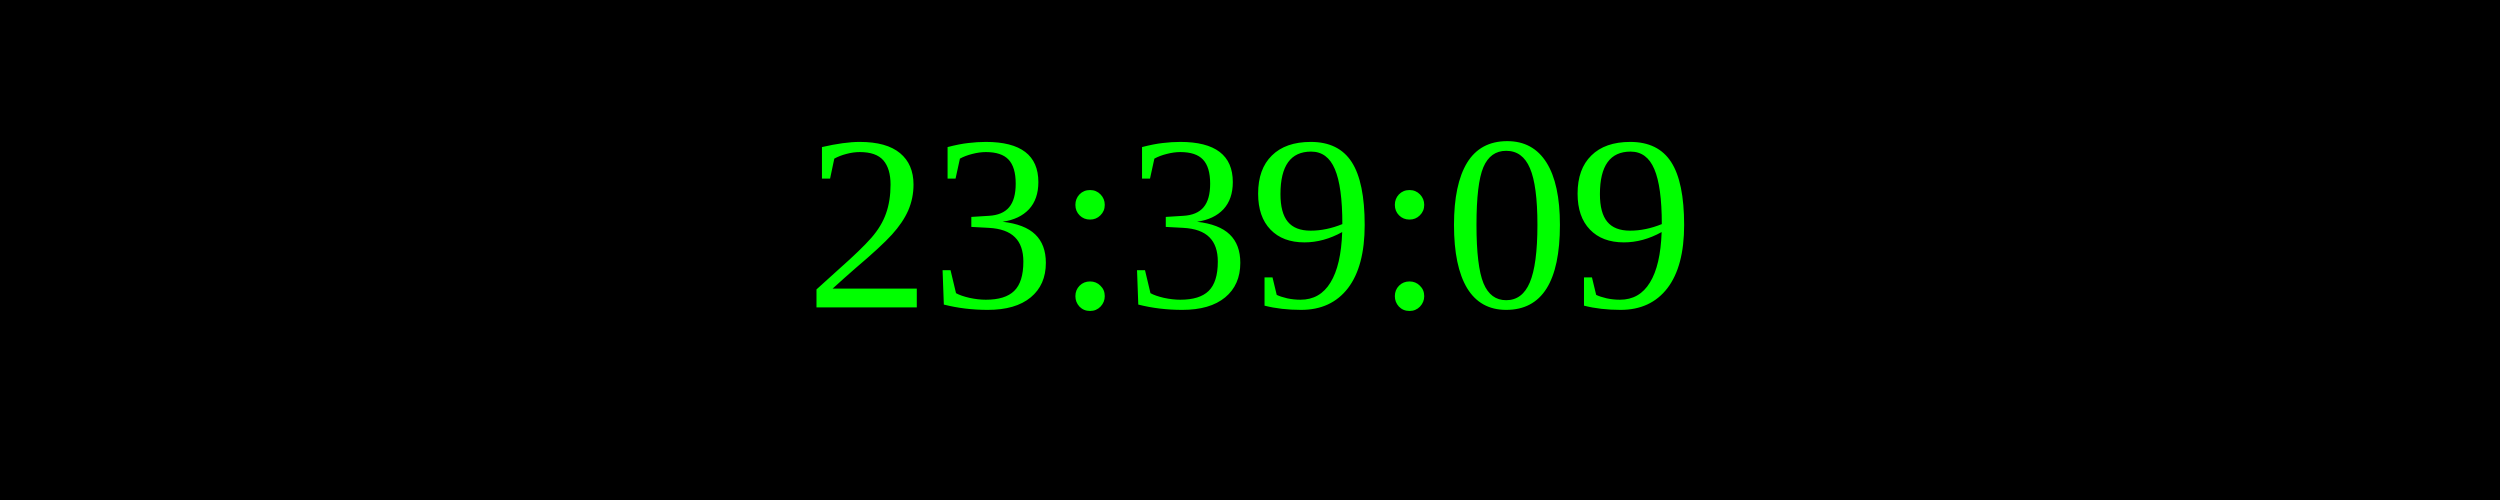
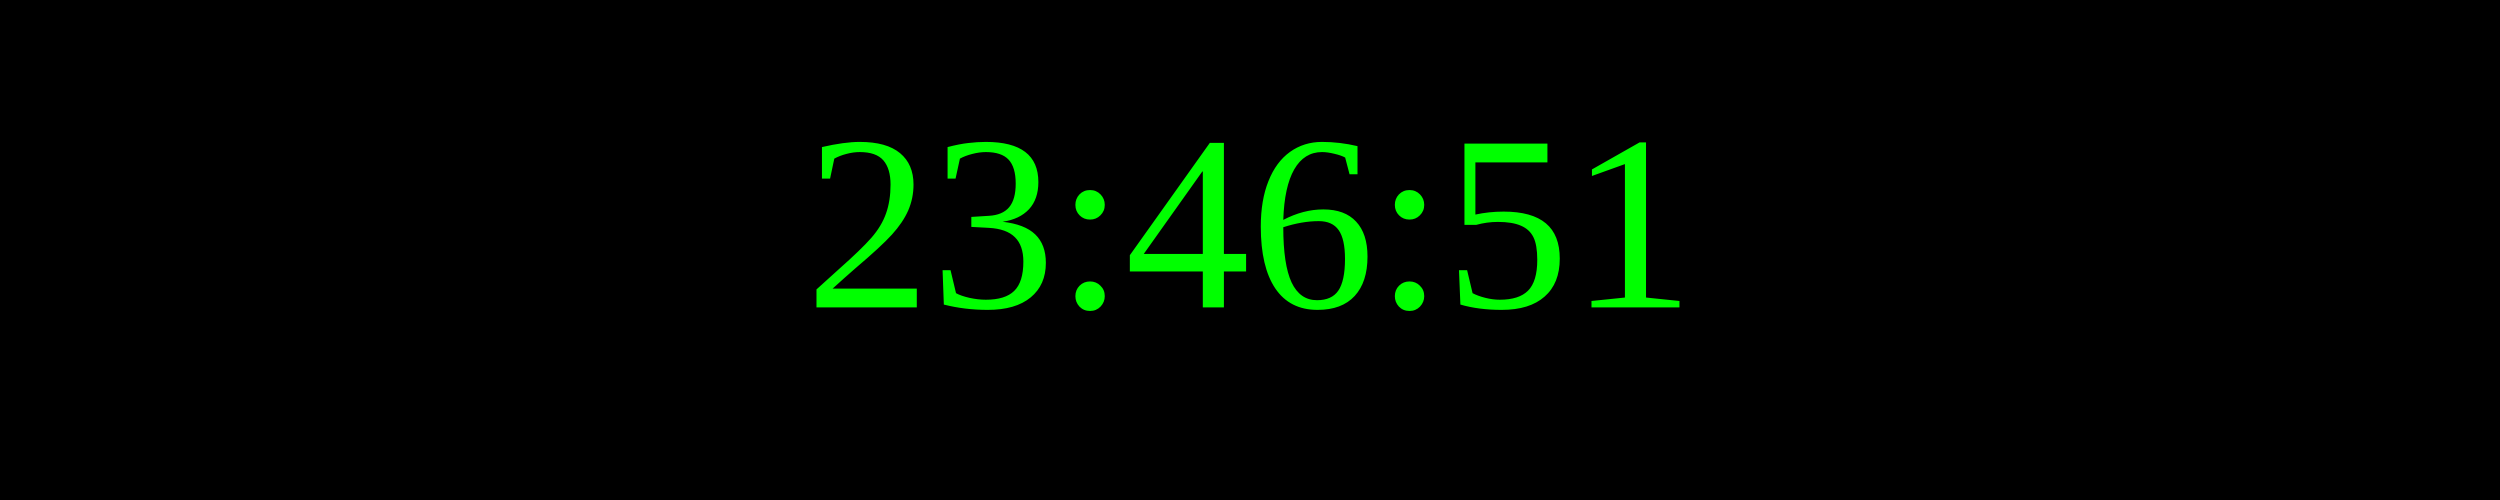
<svg xmlns="http://www.w3.org/2000/svg" width="250" height="50">
  <rect width="100%" height="100%" fill="black" />
  <text x="50%" y="50%" font-size="25" fill="lime" text-anchor="middle" dominant-baseline="middle">
- 23:39:09
+ 23:46:51
</text>
</svg>
